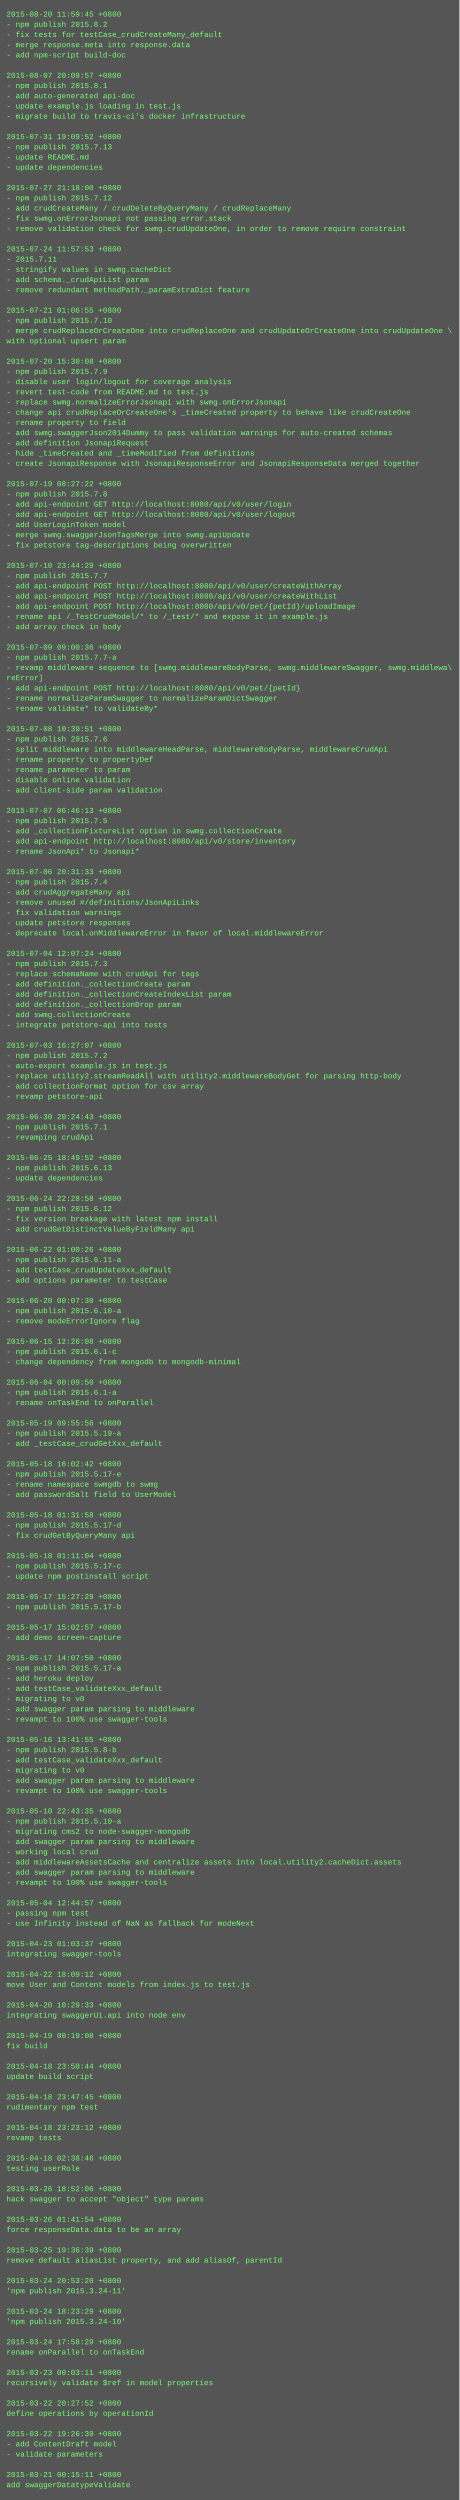
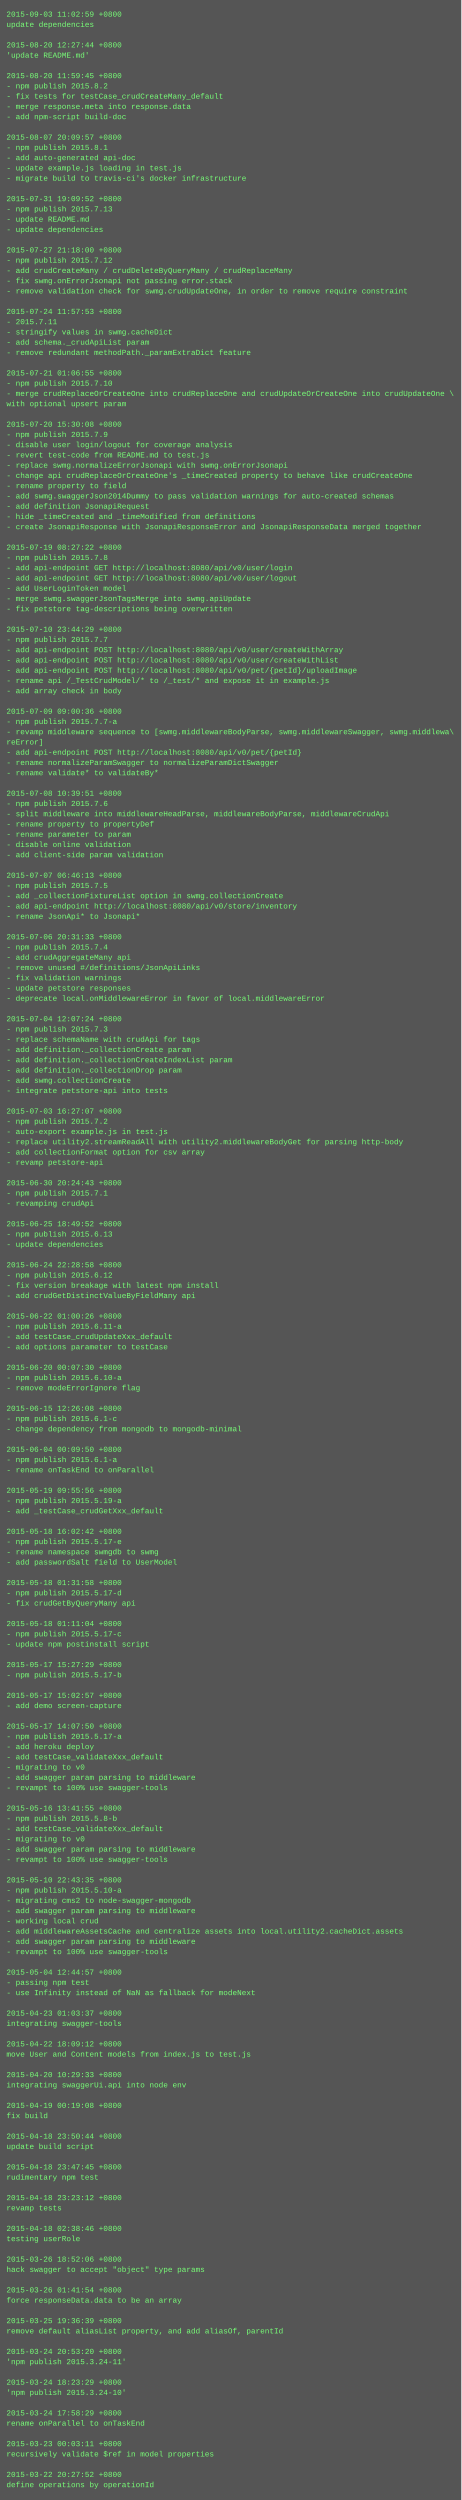
- <svg xmlns="http://www.w3.org/2000/svg" height="3918" width="720">
-   <rect height="3918" fill="#555" width="720" />
+ <svg xmlns="http://www.w3.org/2000/svg" height="3902" width="720">
+   <rect height="3902" fill="#555" width="720" />
  <text fill="#7f7" font-family="Courier New" font-size="12" xml:space="preserve">
-     <tspan x="10" y="26">2015-08-20 11:59:45 +0800</tspan>
-     <tspan x="10" y="42">- npm publish 2015.8.2</tspan>
-     <tspan x="10" y="58">- fix tests for testCase_crudCreateMany_default</tspan>
-     <tspan x="10" y="74">- merge response.meta into response.data</tspan>
-     <tspan x="10" y="90">- add npm-script build-doc</tspan>
+     <tspan x="10" y="26">2015-09-03 11:02:59 +0800</tspan>
+     <tspan x="10" y="42">update dependencies</tspan>
+     <tspan x="10" y="58" />
+     <tspan x="10" y="74">2015-08-20 12:27:44 +0800</tspan>
+     <tspan x="10" y="90">'update README.md'</tspan>
    <tspan x="10" y="106" />
-     <tspan x="10" y="122">2015-08-07 20:09:57 +0800</tspan>
-     <tspan x="10" y="138">- npm publish 2015.8.1</tspan>
-     <tspan x="10" y="154">- add auto-generated api-doc</tspan>
-     <tspan x="10" y="170">- update example.js loading in test.js</tspan>
-     <tspan x="10" y="186">- migrate build to travis-ci's docker infrastructure</tspan>
+     <tspan x="10" y="122">2015-08-20 11:59:45 +0800</tspan>
+     <tspan x="10" y="138">- npm publish 2015.8.2</tspan>
+     <tspan x="10" y="154">- fix tests for testCase_crudCreateMany_default</tspan>
+     <tspan x="10" y="170">- merge response.meta into response.data</tspan>
+     <tspan x="10" y="186">- add npm-script build-doc</tspan>
    <tspan x="10" y="202" />
-     <tspan x="10" y="218">2015-07-31 19:09:52 +0800</tspan>
-     <tspan x="10" y="234">- npm publish 2015.7.13</tspan>
-     <tspan x="10" y="250">- update README.md</tspan>
-     <tspan x="10" y="266">- update dependencies</tspan>
-     <tspan x="10" y="282" />
-     <tspan x="10" y="298">2015-07-27 21:18:00 +0800</tspan>
-     <tspan x="10" y="314">- npm publish 2015.7.12</tspan>
-     <tspan x="10" y="330">- add crudCreateMany / crudDeleteByQueryMany / crudReplaceMany</tspan>
-     <tspan x="10" y="346">- fix swmg.onErrorJsonapi not passing error.stack</tspan>
-     <tspan x="10" y="362">- remove validation check for swmg.crudUpdateOne, in order to remove require constraint</tspan>
+     <tspan x="10" y="218">2015-08-07 20:09:57 +0800</tspan>
+     <tspan x="10" y="234">- npm publish 2015.8.1</tspan>
+     <tspan x="10" y="250">- add auto-generated api-doc</tspan>
+     <tspan x="10" y="266">- update example.js loading in test.js</tspan>
+     <tspan x="10" y="282">- migrate build to travis-ci's docker infrastructure</tspan>
+     <tspan x="10" y="298" />
+     <tspan x="10" y="314">2015-07-31 19:09:52 +0800</tspan>
+     <tspan x="10" y="330">- npm publish 2015.7.13</tspan>
+     <tspan x="10" y="346">- update README.md</tspan>
+     <tspan x="10" y="362">- update dependencies</tspan>
    <tspan x="10" y="378" />
-     <tspan x="10" y="394">2015-07-24 11:57:53 +0800</tspan>
-     <tspan x="10" y="410">- 2015.7.11</tspan>
-     <tspan x="10" y="426">- stringify values in swmg.cacheDict</tspan>
-     <tspan x="10" y="442">- add schema._crudApiList param</tspan>
-     <tspan x="10" y="458">- remove redundant methodPath._paramExtraDict feature</tspan>
+     <tspan x="10" y="394">2015-07-27 21:18:00 +0800</tspan>
+     <tspan x="10" y="410">- npm publish 2015.7.12</tspan>
+     <tspan x="10" y="426">- add crudCreateMany / crudDeleteByQueryMany / crudReplaceMany</tspan>
+     <tspan x="10" y="442">- fix swmg.onErrorJsonapi not passing error.stack</tspan>
+     <tspan x="10" y="458">- remove validation check for swmg.crudUpdateOne, in order to remove require constraint</tspan>
    <tspan x="10" y="474" />
-     <tspan x="10" y="490">2015-07-21 01:06:55 +0800</tspan>
-     <tspan x="10" y="506">- npm publish 2015.7.10</tspan>
-     <tspan x="10" y="522">- merge crudReplaceOrCreateOne into crudReplaceOne and crudUpdateOrCreateOne into crudUpdateOne \</tspan>
-     <tspan x="10" y="538">with optional upsert param</tspan>
-     <tspan x="10" y="554" />
-     <tspan x="10" y="570">2015-07-20 15:30:08 +0800</tspan>
-     <tspan x="10" y="586">- npm publish 2015.7.9</tspan>
-     <tspan x="10" y="602">- disable user login/logout for coverage analysis</tspan>
-     <tspan x="10" y="618">- revert test-code from README.md to test.js</tspan>
-     <tspan x="10" y="634">- replace swmg.normalizeErrorJsonapi with swmg.onErrorJsonapi</tspan>
-     <tspan x="10" y="650">- change api crudReplaceOrCreateOne's _timeCreated property to behave like crudCreateOne</tspan>
-     <tspan x="10" y="666">- rename property to field</tspan>
-     <tspan x="10" y="682">- add swmg.swaggerJson2014Dummy to pass validation warnings for auto-created schemas</tspan>
-     <tspan x="10" y="698">- add definition JsonapiRequest</tspan>
-     <tspan x="10" y="714">- hide _timeCreated and _timeModified from definitions</tspan>
-     <tspan x="10" y="730">- create JsonapiResponse with JsonapiResponseError and JsonapiResponseData merged together</tspan>
-     <tspan x="10" y="746" />
-     <tspan x="10" y="762">2015-07-19 08:27:22 +0800</tspan>
-     <tspan x="10" y="778">- npm publish 2015.7.8</tspan>
-     <tspan x="10" y="794">- add api-endpoint GET http://localhost:8080/api/v0/user/login</tspan>
-     <tspan x="10" y="810">- add api-endpoint GET http://localhost:8080/api/v0/user/logout</tspan>
-     <tspan x="10" y="826">- add UserLoginToken model</tspan>
-     <tspan x="10" y="842">- merge swmg.swaggerJsonTagsMerge into swmg.apiUpdate</tspan>
-     <tspan x="10" y="858">- fix petstore tag-descriptions being overwritten</tspan>
-     <tspan x="10" y="874" />
-     <tspan x="10" y="890">2015-07-10 23:44:29 +0800</tspan>
-     <tspan x="10" y="906">- npm publish 2015.7.7</tspan>
-     <tspan x="10" y="922">- add api-endpoint POST http://localhost:8080/api/v0/user/createWithArray</tspan>
-     <tspan x="10" y="938">- add api-endpoint POST http://localhost:8080/api/v0/user/createWithList</tspan>
-     <tspan x="10" y="954">- add api-endpoint POST http://localhost:8080/api/v0/pet/{petId}/uploadImage</tspan>
-     <tspan x="10" y="970">- rename api /_TestCrudModel/* to /_test/* and expose it in example.js</tspan>
-     <tspan x="10" y="986">- add array check in body</tspan>
-     <tspan x="10" y="1002" />
-     <tspan x="10" y="1018">2015-07-09 09:00:36 +0800</tspan>
-     <tspan x="10" y="1034">- npm publish 2015.7.7-a</tspan>
-     <tspan x="10" y="1050">- revamp middleware sequence to [swmg.middlewareBodyParse, swmg.middlewareSwagger, swmg.middlewa\</tspan>
-     <tspan x="10" y="1066">reError]</tspan>
-     <tspan x="10" y="1082">- add api-endpoint POST http://localhost:8080/api/v0/pet/{petId}</tspan>
-     <tspan x="10" y="1098">- rename normalizeParamSwagger to normalizeParamDictSwagger</tspan>
-     <tspan x="10" y="1114">- rename validate* to validateBy*</tspan>
-     <tspan x="10" y="1130" />
-     <tspan x="10" y="1146">2015-07-08 10:39:51 +0800</tspan>
-     <tspan x="10" y="1162">- npm publish 2015.7.6</tspan>
-     <tspan x="10" y="1178">- split middleware into middlewareHeadParse, middlewareBodyParse, middlewareCrudApi</tspan>
-     <tspan x="10" y="1194">- rename property to propertyDef</tspan>
-     <tspan x="10" y="1210">- rename parameter to param</tspan>
-     <tspan x="10" y="1226">- disable online validation</tspan>
-     <tspan x="10" y="1242">- add client-side param validation</tspan>
-     <tspan x="10" y="1258" />
-     <tspan x="10" y="1274">2015-07-07 06:46:13 +0800</tspan>
-     <tspan x="10" y="1290">- npm publish 2015.7.5</tspan>
-     <tspan x="10" y="1306">- add _collectionFixtureList option in swmg.collectionCreate</tspan>
-     <tspan x="10" y="1322">- add api-endpoint http://localhost:8080/api/v0/store/inventory</tspan>
-     <tspan x="10" y="1338">- rename JsonApi* to Jsonapi*</tspan>
+     <tspan x="10" y="490">2015-07-24 11:57:53 +0800</tspan>
+     <tspan x="10" y="506">- 2015.7.11</tspan>
+     <tspan x="10" y="522">- stringify values in swmg.cacheDict</tspan>
+     <tspan x="10" y="538">- add schema._crudApiList param</tspan>
+     <tspan x="10" y="554">- remove redundant methodPath._paramExtraDict feature</tspan>
+     <tspan x="10" y="570" />
+     <tspan x="10" y="586">2015-07-21 01:06:55 +0800</tspan>
+     <tspan x="10" y="602">- npm publish 2015.7.10</tspan>
+     <tspan x="10" y="618">- merge crudReplaceOrCreateOne into crudReplaceOne and crudUpdateOrCreateOne into crudUpdateOne \</tspan>
+     <tspan x="10" y="634">with optional upsert param</tspan>
+     <tspan x="10" y="650" />
+     <tspan x="10" y="666">2015-07-20 15:30:08 +0800</tspan>
+     <tspan x="10" y="682">- npm publish 2015.7.9</tspan>
+     <tspan x="10" y="698">- disable user login/logout for coverage analysis</tspan>
+     <tspan x="10" y="714">- revert test-code from README.md to test.js</tspan>
+     <tspan x="10" y="730">- replace swmg.normalizeErrorJsonapi with swmg.onErrorJsonapi</tspan>
+     <tspan x="10" y="746">- change api crudReplaceOrCreateOne's _timeCreated property to behave like crudCreateOne</tspan>
+     <tspan x="10" y="762">- rename property to field</tspan>
+     <tspan x="10" y="778">- add swmg.swaggerJson2014Dummy to pass validation warnings for auto-created schemas</tspan>
+     <tspan x="10" y="794">- add definition JsonapiRequest</tspan>
+     <tspan x="10" y="810">- hide _timeCreated and _timeModified from definitions</tspan>
+     <tspan x="10" y="826">- create JsonapiResponse with JsonapiResponseError and JsonapiResponseData merged together</tspan>
+     <tspan x="10" y="842" />
+     <tspan x="10" y="858">2015-07-19 08:27:22 +0800</tspan>
+     <tspan x="10" y="874">- npm publish 2015.7.8</tspan>
+     <tspan x="10" y="890">- add api-endpoint GET http://localhost:8080/api/v0/user/login</tspan>
+     <tspan x="10" y="906">- add api-endpoint GET http://localhost:8080/api/v0/user/logout</tspan>
+     <tspan x="10" y="922">- add UserLoginToken model</tspan>
+     <tspan x="10" y="938">- merge swmg.swaggerJsonTagsMerge into swmg.apiUpdate</tspan>
+     <tspan x="10" y="954">- fix petstore tag-descriptions being overwritten</tspan>
+     <tspan x="10" y="970" />
+     <tspan x="10" y="986">2015-07-10 23:44:29 +0800</tspan>
+     <tspan x="10" y="1002">- npm publish 2015.7.7</tspan>
+     <tspan x="10" y="1018">- add api-endpoint POST http://localhost:8080/api/v0/user/createWithArray</tspan>
+     <tspan x="10" y="1034">- add api-endpoint POST http://localhost:8080/api/v0/user/createWithList</tspan>
+     <tspan x="10" y="1050">- add api-endpoint POST http://localhost:8080/api/v0/pet/{petId}/uploadImage</tspan>
+     <tspan x="10" y="1066">- rename api /_TestCrudModel/* to /_test/* and expose it in example.js</tspan>
+     <tspan x="10" y="1082">- add array check in body</tspan>
+     <tspan x="10" y="1098" />
+     <tspan x="10" y="1114">2015-07-09 09:00:36 +0800</tspan>
+     <tspan x="10" y="1130">- npm publish 2015.7.7-a</tspan>
+     <tspan x="10" y="1146">- revamp middleware sequence to [swmg.middlewareBodyParse, swmg.middlewareSwagger, swmg.middlewa\</tspan>
+     <tspan x="10" y="1162">reError]</tspan>
+     <tspan x="10" y="1178">- add api-endpoint POST http://localhost:8080/api/v0/pet/{petId}</tspan>
+     <tspan x="10" y="1194">- rename normalizeParamSwagger to normalizeParamDictSwagger</tspan>
+     <tspan x="10" y="1210">- rename validate* to validateBy*</tspan>
+     <tspan x="10" y="1226" />
+     <tspan x="10" y="1242">2015-07-08 10:39:51 +0800</tspan>
+     <tspan x="10" y="1258">- npm publish 2015.7.6</tspan>
+     <tspan x="10" y="1274">- split middleware into middlewareHeadParse, middlewareBodyParse, middlewareCrudApi</tspan>
+     <tspan x="10" y="1290">- rename property to propertyDef</tspan>
+     <tspan x="10" y="1306">- rename parameter to param</tspan>
+     <tspan x="10" y="1322">- disable online validation</tspan>
+     <tspan x="10" y="1338">- add client-side param validation</tspan>
    <tspan x="10" y="1354" />
-     <tspan x="10" y="1370">2015-07-06 20:31:33 +0800</tspan>
-     <tspan x="10" y="1386">- npm publish 2015.7.4</tspan>
-     <tspan x="10" y="1402">- add crudAggregateMany api</tspan>
-     <tspan x="10" y="1418">- remove unused #/definitions/JsonApiLinks</tspan>
-     <tspan x="10" y="1434">- fix validation warnings</tspan>
-     <tspan x="10" y="1450">- update petstore responses</tspan>
-     <tspan x="10" y="1466">- deprecate local.onMiddlewareError in favor of local.middlewareError</tspan>
-     <tspan x="10" y="1482" />
-     <tspan x="10" y="1498">2015-07-04 12:07:24 +0800</tspan>
-     <tspan x="10" y="1514">- npm publish 2015.7.3</tspan>
-     <tspan x="10" y="1530">- replace schemaName with crudApi for tags</tspan>
-     <tspan x="10" y="1546">- add definition._collectionCreate param</tspan>
-     <tspan x="10" y="1562">- add definition._collectionCreateIndexList param</tspan>
-     <tspan x="10" y="1578">- add definition._collectionDrop param</tspan>
-     <tspan x="10" y="1594">- add swmg.collectionCreate</tspan>
-     <tspan x="10" y="1610">- integrate petstore-api into tests</tspan>
-     <tspan x="10" y="1626" />
-     <tspan x="10" y="1642">2015-07-03 16:27:07 +0800</tspan>
-     <tspan x="10" y="1658">- npm publish 2015.7.2</tspan>
-     <tspan x="10" y="1674">- auto-export example.js in test.js</tspan>
-     <tspan x="10" y="1690">- replace utility2.streamReadAll with utility2.middlewareBodyGet for parsing http-body</tspan>
-     <tspan x="10" y="1706">- add collectionFormat option for csv array</tspan>
-     <tspan x="10" y="1722">- revamp petstore-api</tspan>
-     <tspan x="10" y="1738" />
-     <tspan x="10" y="1754">2015-06-30 20:24:43 +0800</tspan>
-     <tspan x="10" y="1770">- npm publish 2015.7.1</tspan>
-     <tspan x="10" y="1786">- revamping crudApi</tspan>
-     <tspan x="10" y="1802" />
-     <tspan x="10" y="1818">2015-06-25 18:49:52 +0800</tspan>
-     <tspan x="10" y="1834">- npm publish 2015.6.13</tspan>
-     <tspan x="10" y="1850">- update dependencies</tspan>
-     <tspan x="10" y="1866" />
-     <tspan x="10" y="1882">2015-06-24 22:28:58 +0800</tspan>
-     <tspan x="10" y="1898">- npm publish 2015.6.12</tspan>
-     <tspan x="10" y="1914">- fix version breakage with latest npm install</tspan>
-     <tspan x="10" y="1930">- add crudGetDistinctValueByFieldMany api</tspan>
-     <tspan x="10" y="1946" />
-     <tspan x="10" y="1962">2015-06-22 01:00:26 +0800</tspan>
-     <tspan x="10" y="1978">- npm publish 2015.6.11-a</tspan>
-     <tspan x="10" y="1994">- add testCase_crudUpdateXxx_default</tspan>
-     <tspan x="10" y="2010">- add options parameter to testCase</tspan>
-     <tspan x="10" y="2026" />
-     <tspan x="10" y="2042">2015-06-20 00:07:30 +0800</tspan>
-     <tspan x="10" y="2058">- npm publish 2015.6.10-a</tspan>
-     <tspan x="10" y="2074">- remove modeErrorIgnore flag</tspan>
-     <tspan x="10" y="2090" />
-     <tspan x="10" y="2106">2015-06-15 12:26:08 +0800</tspan>
-     <tspan x="10" y="2122">- npm publish 2015.6.1-c</tspan>
-     <tspan x="10" y="2138">- change dependency from mongodb to mongodb-minimal</tspan>
-     <tspan x="10" y="2154" />
-     <tspan x="10" y="2170">2015-06-04 00:09:50 +0800</tspan>
-     <tspan x="10" y="2186">- npm publish 2015.6.1-a</tspan>
-     <tspan x="10" y="2202">- rename onTaskEnd to onParallel</tspan>
-     <tspan x="10" y="2218" />
-     <tspan x="10" y="2234">2015-05-19 09:55:56 +0800</tspan>
-     <tspan x="10" y="2250">- npm publish 2015.5.19-a</tspan>
-     <tspan x="10" y="2266">- add _testCase_crudGetXxx_default</tspan>
-     <tspan x="10" y="2282" />
-     <tspan x="10" y="2298">2015-05-18 16:02:42 +0800</tspan>
-     <tspan x="10" y="2314">- npm publish 2015.5.17-e</tspan>
-     <tspan x="10" y="2330">- rename namespace swmgdb to swmg</tspan>
-     <tspan x="10" y="2346">- add passwordSalt field to UserModel</tspan>
-     <tspan x="10" y="2362" />
-     <tspan x="10" y="2378">2015-05-18 01:31:58 +0800</tspan>
-     <tspan x="10" y="2394">- npm publish 2015.5.17-d</tspan>
-     <tspan x="10" y="2410">- fix crudGetByQueryMany api</tspan>
-     <tspan x="10" y="2426" />
-     <tspan x="10" y="2442">2015-05-18 01:11:04 +0800</tspan>
-     <tspan x="10" y="2458">- npm publish 2015.5.17-c</tspan>
-     <tspan x="10" y="2474">- update npm postinstall script</tspan>
-     <tspan x="10" y="2490" />
-     <tspan x="10" y="2506">2015-05-17 15:27:29 +0800</tspan>
-     <tspan x="10" y="2522">- npm publish 2015.5.17-b</tspan>
-     <tspan x="10" y="2538" />
-     <tspan x="10" y="2554">2015-05-17 15:02:57 +0800</tspan>
-     <tspan x="10" y="2570">- add demo screen-capture</tspan>
+     <tspan x="10" y="1370">2015-07-07 06:46:13 +0800</tspan>
+     <tspan x="10" y="1386">- npm publish 2015.7.5</tspan>
+     <tspan x="10" y="1402">- add _collectionFixtureList option in swmg.collectionCreate</tspan>
+     <tspan x="10" y="1418">- add api-endpoint http://localhost:8080/api/v0/store/inventory</tspan>
+     <tspan x="10" y="1434">- rename JsonApi* to Jsonapi*</tspan>
+     <tspan x="10" y="1450" />
+     <tspan x="10" y="1466">2015-07-06 20:31:33 +0800</tspan>
+     <tspan x="10" y="1482">- npm publish 2015.7.4</tspan>
+     <tspan x="10" y="1498">- add crudAggregateMany api</tspan>
+     <tspan x="10" y="1514">- remove unused #/definitions/JsonApiLinks</tspan>
+     <tspan x="10" y="1530">- fix validation warnings</tspan>
+     <tspan x="10" y="1546">- update petstore responses</tspan>
+     <tspan x="10" y="1562">- deprecate local.onMiddlewareError in favor of local.middlewareError</tspan>
+     <tspan x="10" y="1578" />
+     <tspan x="10" y="1594">2015-07-04 12:07:24 +0800</tspan>
+     <tspan x="10" y="1610">- npm publish 2015.7.3</tspan>
+     <tspan x="10" y="1626">- replace schemaName with crudApi for tags</tspan>
+     <tspan x="10" y="1642">- add definition._collectionCreate param</tspan>
+     <tspan x="10" y="1658">- add definition._collectionCreateIndexList param</tspan>
+     <tspan x="10" y="1674">- add definition._collectionDrop param</tspan>
+     <tspan x="10" y="1690">- add swmg.collectionCreate</tspan>
+     <tspan x="10" y="1706">- integrate petstore-api into tests</tspan>
+     <tspan x="10" y="1722" />
+     <tspan x="10" y="1738">2015-07-03 16:27:07 +0800</tspan>
+     <tspan x="10" y="1754">- npm publish 2015.7.2</tspan>
+     <tspan x="10" y="1770">- auto-export example.js in test.js</tspan>
+     <tspan x="10" y="1786">- replace utility2.streamReadAll with utility2.middlewareBodyGet for parsing http-body</tspan>
+     <tspan x="10" y="1802">- add collectionFormat option for csv array</tspan>
+     <tspan x="10" y="1818">- revamp petstore-api</tspan>
+     <tspan x="10" y="1834" />
+     <tspan x="10" y="1850">2015-06-30 20:24:43 +0800</tspan>
+     <tspan x="10" y="1866">- npm publish 2015.7.1</tspan>
+     <tspan x="10" y="1882">- revamping crudApi</tspan>
+     <tspan x="10" y="1898" />
+     <tspan x="10" y="1914">2015-06-25 18:49:52 +0800</tspan>
+     <tspan x="10" y="1930">- npm publish 2015.6.13</tspan>
+     <tspan x="10" y="1946">- update dependencies</tspan>
+     <tspan x="10" y="1962" />
+     <tspan x="10" y="1978">2015-06-24 22:28:58 +0800</tspan>
+     <tspan x="10" y="1994">- npm publish 2015.6.12</tspan>
+     <tspan x="10" y="2010">- fix version breakage with latest npm install</tspan>
+     <tspan x="10" y="2026">- add crudGetDistinctValueByFieldMany api</tspan>
+     <tspan x="10" y="2042" />
+     <tspan x="10" y="2058">2015-06-22 01:00:26 +0800</tspan>
+     <tspan x="10" y="2074">- npm publish 2015.6.11-a</tspan>
+     <tspan x="10" y="2090">- add testCase_crudUpdateXxx_default</tspan>
+     <tspan x="10" y="2106">- add options parameter to testCase</tspan>
+     <tspan x="10" y="2122" />
+     <tspan x="10" y="2138">2015-06-20 00:07:30 +0800</tspan>
+     <tspan x="10" y="2154">- npm publish 2015.6.10-a</tspan>
+     <tspan x="10" y="2170">- remove modeErrorIgnore flag</tspan>
+     <tspan x="10" y="2186" />
+     <tspan x="10" y="2202">2015-06-15 12:26:08 +0800</tspan>
+     <tspan x="10" y="2218">- npm publish 2015.6.1-c</tspan>
+     <tspan x="10" y="2234">- change dependency from mongodb to mongodb-minimal</tspan>
+     <tspan x="10" y="2250" />
+     <tspan x="10" y="2266">2015-06-04 00:09:50 +0800</tspan>
+     <tspan x="10" y="2282">- npm publish 2015.6.1-a</tspan>
+     <tspan x="10" y="2298">- rename onTaskEnd to onParallel</tspan>
+     <tspan x="10" y="2314" />
+     <tspan x="10" y="2330">2015-05-19 09:55:56 +0800</tspan>
+     <tspan x="10" y="2346">- npm publish 2015.5.19-a</tspan>
+     <tspan x="10" y="2362">- add _testCase_crudGetXxx_default</tspan>
+     <tspan x="10" y="2378" />
+     <tspan x="10" y="2394">2015-05-18 16:02:42 +0800</tspan>
+     <tspan x="10" y="2410">- npm publish 2015.5.17-e</tspan>
+     <tspan x="10" y="2426">- rename namespace swmgdb to swmg</tspan>
+     <tspan x="10" y="2442">- add passwordSalt field to UserModel</tspan>
+     <tspan x="10" y="2458" />
+     <tspan x="10" y="2474">2015-05-18 01:31:58 +0800</tspan>
+     <tspan x="10" y="2490">- npm publish 2015.5.17-d</tspan>
+     <tspan x="10" y="2506">- fix crudGetByQueryMany api</tspan>
+     <tspan x="10" y="2522" />
+     <tspan x="10" y="2538">2015-05-18 01:11:04 +0800</tspan>
+     <tspan x="10" y="2554">- npm publish 2015.5.17-c</tspan>
+     <tspan x="10" y="2570">- update npm postinstall script</tspan>
    <tspan x="10" y="2586" />
-     <tspan x="10" y="2602">2015-05-17 14:07:50 +0800</tspan>
-     <tspan x="10" y="2618">- npm publish 2015.5.17-a</tspan>
-     <tspan x="10" y="2634">- add heroku deploy</tspan>
-     <tspan x="10" y="2650">- add testCase_validateXxx_default</tspan>
-     <tspan x="10" y="2666">- migrating to v0</tspan>
-     <tspan x="10" y="2682">- add swagger param parsing to middleware</tspan>
-     <tspan x="10" y="2698">- revampt to 100% use swagger-tools</tspan>
-     <tspan x="10" y="2714" />
-     <tspan x="10" y="2730">2015-05-16 13:41:55 +0800</tspan>
-     <tspan x="10" y="2746">- npm publish 2015.5.8-b</tspan>
-     <tspan x="10" y="2762">- add testCase_validateXxx_default</tspan>
-     <tspan x="10" y="2778">- migrating to v0</tspan>
-     <tspan x="10" y="2794">- add swagger param parsing to middleware</tspan>
-     <tspan x="10" y="2810">- revampt to 100% use swagger-tools</tspan>
-     <tspan x="10" y="2826" />
-     <tspan x="10" y="2842">2015-05-10 22:43:35 +0800</tspan>
-     <tspan x="10" y="2858">- npm publish 2015.5.10-a</tspan>
-     <tspan x="10" y="2874">- migrating cms2 to node-swagger-mongodb</tspan>
+     <tspan x="10" y="2602">2015-05-17 15:27:29 +0800</tspan>
+     <tspan x="10" y="2618">- npm publish 2015.5.17-b</tspan>
+     <tspan x="10" y="2634" />
+     <tspan x="10" y="2650">2015-05-17 15:02:57 +0800</tspan>
+     <tspan x="10" y="2666">- add demo screen-capture</tspan>
+     <tspan x="10" y="2682" />
+     <tspan x="10" y="2698">2015-05-17 14:07:50 +0800</tspan>
+     <tspan x="10" y="2714">- npm publish 2015.5.17-a</tspan>
+     <tspan x="10" y="2730">- add heroku deploy</tspan>
+     <tspan x="10" y="2746">- add testCase_validateXxx_default</tspan>
+     <tspan x="10" y="2762">- migrating to v0</tspan>
+     <tspan x="10" y="2778">- add swagger param parsing to middleware</tspan>
+     <tspan x="10" y="2794">- revampt to 100% use swagger-tools</tspan>
+     <tspan x="10" y="2810" />
+     <tspan x="10" y="2826">2015-05-16 13:41:55 +0800</tspan>
+     <tspan x="10" y="2842">- npm publish 2015.5.8-b</tspan>
+     <tspan x="10" y="2858">- add testCase_validateXxx_default</tspan>
+     <tspan x="10" y="2874">- migrating to v0</tspan>
    <tspan x="10" y="2890">- add swagger param parsing to middleware</tspan>
-     <tspan x="10" y="2906">- working local crud</tspan>
-     <tspan x="10" y="2922">- add middlewareAssetsCache and centralize assets into local.utility2.cacheDict.assets</tspan>
-     <tspan x="10" y="2938">- add swagger param parsing to middleware</tspan>
-     <tspan x="10" y="2954">- revampt to 100% use swagger-tools</tspan>
-     <tspan x="10" y="2970" />
-     <tspan x="10" y="2986">2015-05-04 12:44:57 +0800</tspan>
-     <tspan x="10" y="3002">- passing npm test</tspan>
-     <tspan x="10" y="3018">- use Infinity instead of NaN as fallback for modeNext</tspan>
-     <tspan x="10" y="3034" />
-     <tspan x="10" y="3050">2015-04-23 01:03:37 +0800</tspan>
-     <tspan x="10" y="3066">integrating swagger-tools</tspan>
-     <tspan x="10" y="3082" />
-     <tspan x="10" y="3098">2015-04-22 18:09:12 +0800</tspan>
-     <tspan x="10" y="3114">move User and Content models from index.js to test.js</tspan>
+     <tspan x="10" y="2906">- revampt to 100% use swagger-tools</tspan>
+     <tspan x="10" y="2922" />
+     <tspan x="10" y="2938">2015-05-10 22:43:35 +0800</tspan>
+     <tspan x="10" y="2954">- npm publish 2015.5.10-a</tspan>
+     <tspan x="10" y="2970">- migrating cms2 to node-swagger-mongodb</tspan>
+     <tspan x="10" y="2986">- add swagger param parsing to middleware</tspan>
+     <tspan x="10" y="3002">- working local crud</tspan>
+     <tspan x="10" y="3018">- add middlewareAssetsCache and centralize assets into local.utility2.cacheDict.assets</tspan>
+     <tspan x="10" y="3034">- add swagger param parsing to middleware</tspan>
+     <tspan x="10" y="3050">- revampt to 100% use swagger-tools</tspan>
+     <tspan x="10" y="3066" />
+     <tspan x="10" y="3082">2015-05-04 12:44:57 +0800</tspan>
+     <tspan x="10" y="3098">- passing npm test</tspan>
+     <tspan x="10" y="3114">- use Infinity instead of NaN as fallback for modeNext</tspan>
    <tspan x="10" y="3130" />
-     <tspan x="10" y="3146">2015-04-20 10:29:33 +0800</tspan>
-     <tspan x="10" y="3162">integrating swaggerUi.api into node env</tspan>
+     <tspan x="10" y="3146">2015-04-23 01:03:37 +0800</tspan>
+     <tspan x="10" y="3162">integrating swagger-tools</tspan>
    <tspan x="10" y="3178" />
-     <tspan x="10" y="3194">2015-04-19 00:19:08 +0800</tspan>
-     <tspan x="10" y="3210">fix build</tspan>
+     <tspan x="10" y="3194">2015-04-22 18:09:12 +0800</tspan>
+     <tspan x="10" y="3210">move User and Content models from index.js to test.js</tspan>
    <tspan x="10" y="3226" />
-     <tspan x="10" y="3242">2015-04-18 23:50:44 +0800</tspan>
-     <tspan x="10" y="3258">update build script</tspan>
+     <tspan x="10" y="3242">2015-04-20 10:29:33 +0800</tspan>
+     <tspan x="10" y="3258">integrating swaggerUi.api into node env</tspan>
    <tspan x="10" y="3274" />
-     <tspan x="10" y="3290">2015-04-18 23:47:45 +0800</tspan>
-     <tspan x="10" y="3306">rudimentary npm test</tspan>
+     <tspan x="10" y="3290">2015-04-19 00:19:08 +0800</tspan>
+     <tspan x="10" y="3306">fix build</tspan>
    <tspan x="10" y="3322" />
-     <tspan x="10" y="3338">2015-04-18 23:23:12 +0800</tspan>
-     <tspan x="10" y="3354">revamp tests</tspan>
+     <tspan x="10" y="3338">2015-04-18 23:50:44 +0800</tspan>
+     <tspan x="10" y="3354">update build script</tspan>
    <tspan x="10" y="3370" />
-     <tspan x="10" y="3386">2015-04-18 02:38:46 +0800</tspan>
-     <tspan x="10" y="3402">testing userRole</tspan>
+     <tspan x="10" y="3386">2015-04-18 23:47:45 +0800</tspan>
+     <tspan x="10" y="3402">rudimentary npm test</tspan>
    <tspan x="10" y="3418" />
-     <tspan x="10" y="3434">2015-03-26 18:52:06 +0800</tspan>
-     <tspan x="10" y="3450">hack swagger to accept "object" type params</tspan>
+     <tspan x="10" y="3434">2015-04-18 23:23:12 +0800</tspan>
+     <tspan x="10" y="3450">revamp tests</tspan>
    <tspan x="10" y="3466" />
-     <tspan x="10" y="3482">2015-03-26 01:41:54 +0800</tspan>
-     <tspan x="10" y="3498">force responseData.data to be an array</tspan>
+     <tspan x="10" y="3482">2015-04-18 02:38:46 +0800</tspan>
+     <tspan x="10" y="3498">testing userRole</tspan>
    <tspan x="10" y="3514" />
-     <tspan x="10" y="3530">2015-03-25 19:36:39 +0800</tspan>
-     <tspan x="10" y="3546">remove default aliasList property, and add aliasOf, parentId</tspan>
+     <tspan x="10" y="3530">2015-03-26 18:52:06 +0800</tspan>
+     <tspan x="10" y="3546">hack swagger to accept "object" type params</tspan>
    <tspan x="10" y="3562" />
-     <tspan x="10" y="3578">2015-03-24 20:53:20 +0800</tspan>
-     <tspan x="10" y="3594">'npm publish 2015.3.24-11'</tspan>
+     <tspan x="10" y="3578">2015-03-26 01:41:54 +0800</tspan>
+     <tspan x="10" y="3594">force responseData.data to be an array</tspan>
    <tspan x="10" y="3610" />
-     <tspan x="10" y="3626">2015-03-24 18:23:29 +0800</tspan>
-     <tspan x="10" y="3642">'npm publish 2015.3.24-10'</tspan>
+     <tspan x="10" y="3626">2015-03-25 19:36:39 +0800</tspan>
+     <tspan x="10" y="3642">remove default aliasList property, and add aliasOf, parentId</tspan>
    <tspan x="10" y="3658" />
-     <tspan x="10" y="3674">2015-03-24 17:58:29 +0800</tspan>
-     <tspan x="10" y="3690">rename onParallel to onTaskEnd</tspan>
+     <tspan x="10" y="3674">2015-03-24 20:53:20 +0800</tspan>
+     <tspan x="10" y="3690">'npm publish 2015.3.24-11'</tspan>
    <tspan x="10" y="3706" />
-     <tspan x="10" y="3722">2015-03-23 00:03:11 +0800</tspan>
-     <tspan x="10" y="3738">recursively validate $ref in model properties</tspan>
+     <tspan x="10" y="3722">2015-03-24 18:23:29 +0800</tspan>
+     <tspan x="10" y="3738">'npm publish 2015.3.24-10'</tspan>
    <tspan x="10" y="3754" />
-     <tspan x="10" y="3770">2015-03-22 20:27:52 +0800</tspan>
-     <tspan x="10" y="3786">define operations by operationId</tspan>
+     <tspan x="10" y="3770">2015-03-24 17:58:29 +0800</tspan>
+     <tspan x="10" y="3786">rename onParallel to onTaskEnd</tspan>
    <tspan x="10" y="3802" />
-     <tspan x="10" y="3818">2015-03-22 19:26:30 +0800</tspan>
-     <tspan x="10" y="3834">- add ContentDraft model</tspan>
-     <tspan x="10" y="3850">- validate parameters</tspan>
-     <tspan x="10" y="3866" />
-     <tspan x="10" y="3882">2015-03-21 00:15:11 +0800</tspan>
-     <tspan x="10" y="3898">add swaggerDatatypeValidate</tspan>
+     <tspan x="10" y="3818">2015-03-23 00:03:11 +0800</tspan>
+     <tspan x="10" y="3834">recursively validate $ref in model properties</tspan>
+     <tspan x="10" y="3850" />
+     <tspan x="10" y="3866">2015-03-22 20:27:52 +0800</tspan>
+     <tspan x="10" y="3882">define operations by operationId</tspan>
  </text>
</svg>
